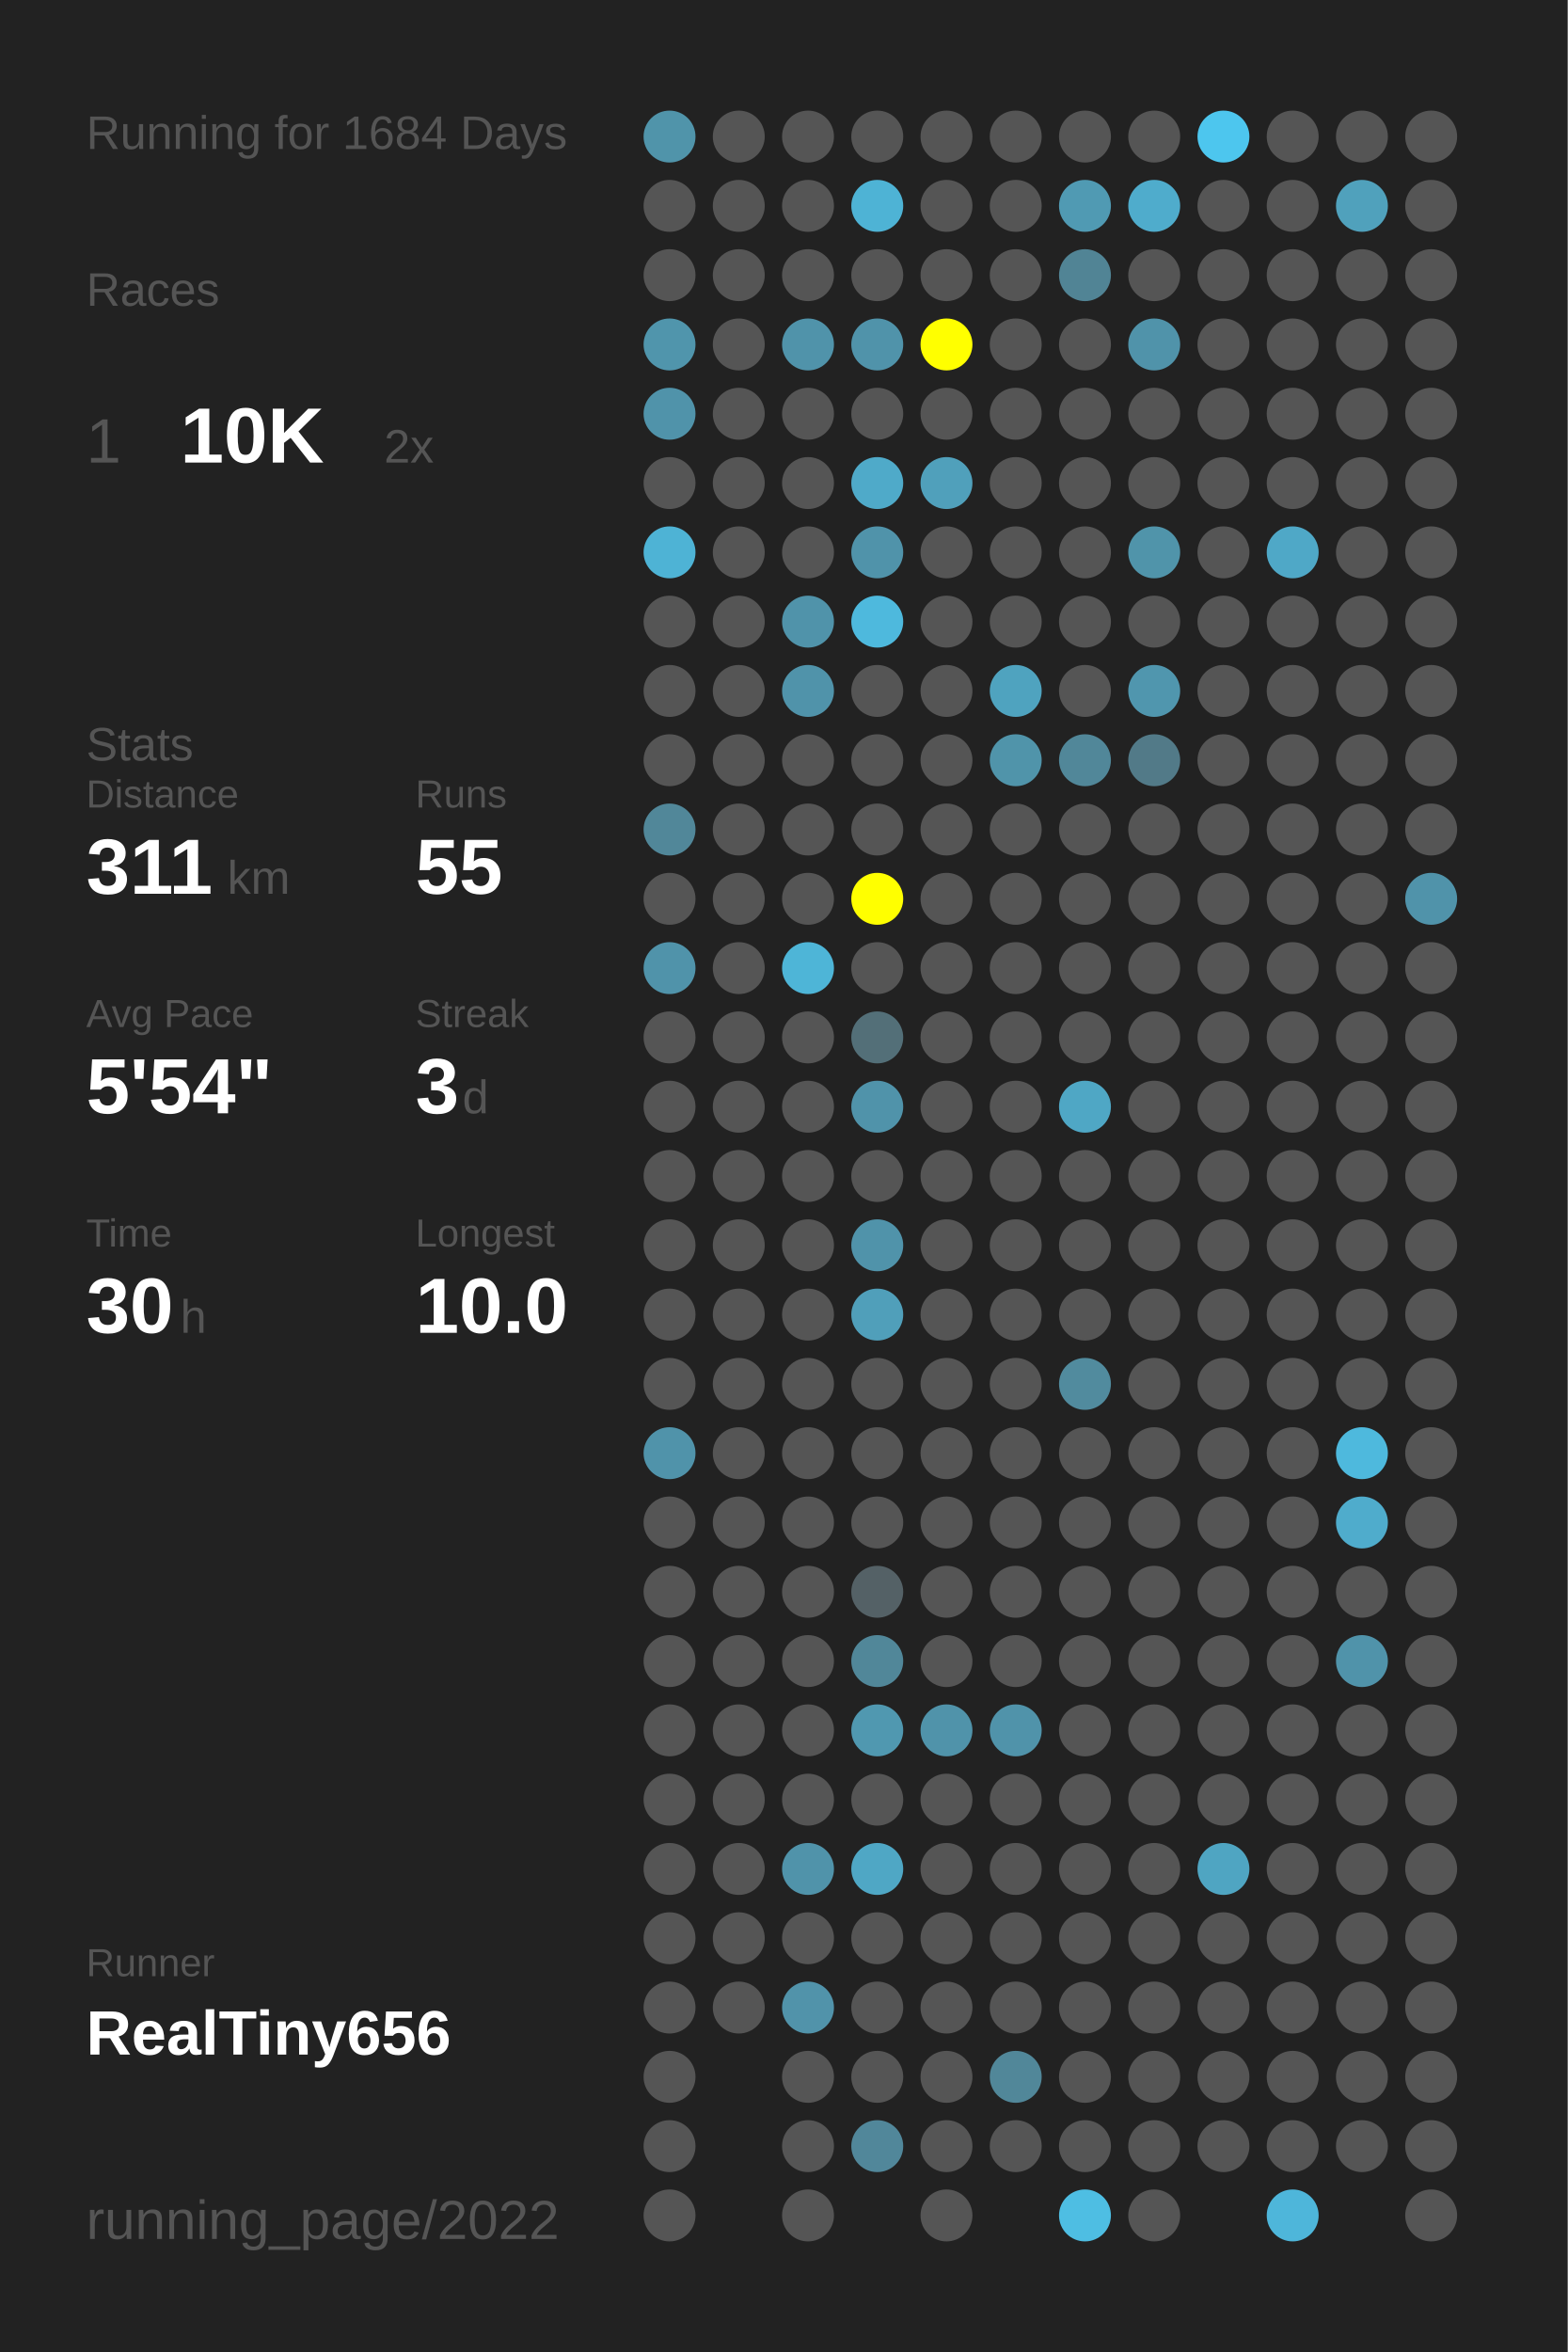
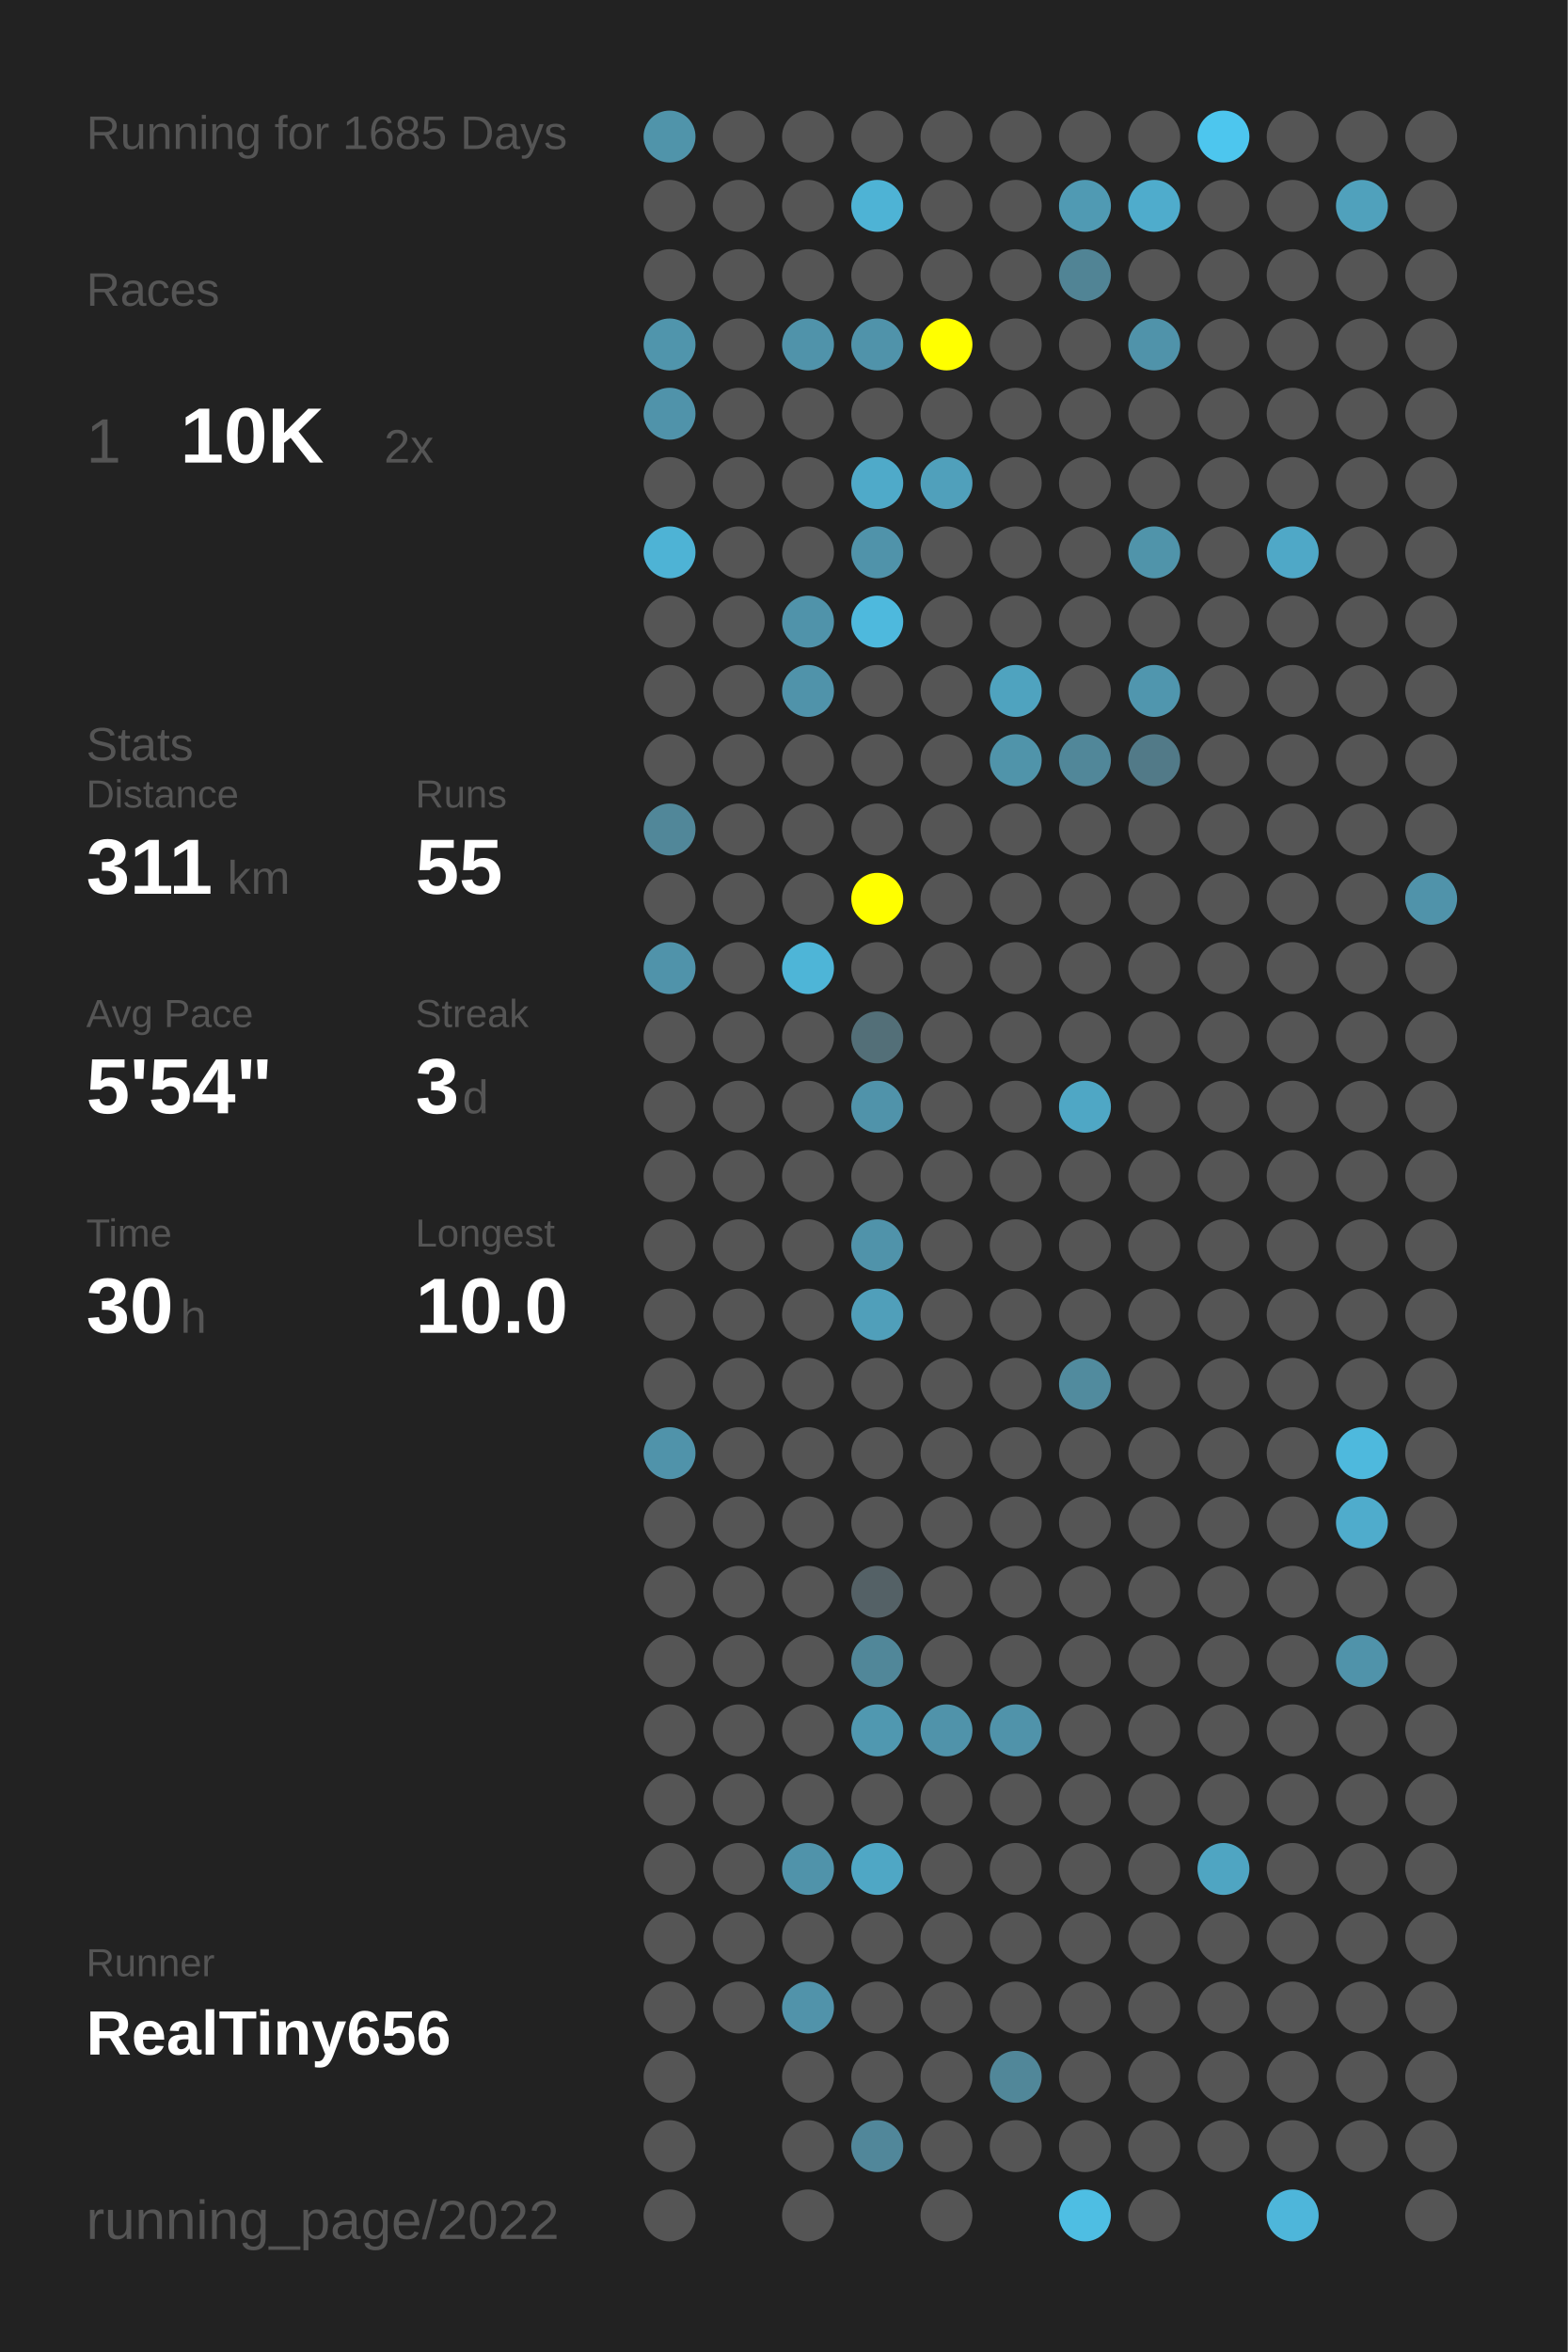
<svg xmlns="http://www.w3.org/2000/svg" baseProfile="full" height="300mm" version="1.1" viewBox="0,0,200,300" width="200mm">
  <defs />
  <rect fill="#222222" height="300" width="200" x="0" y="0" />
-   <text fill="#555555" style="font-size:6px; font-family:Arial;" x="11" y="19">Running for 1684 Days</text>
+   <text fill="#555555" style="font-size:6px; font-family:Arial;" x="11" y="19">Running for 1685 Days</text>
  <text fill="#555555" style="font-size:6px; font-family:Arial;" x="11" y="39">Races</text>
  <text fill="#555555" style="font-size:8px; font-family:Arial;" x="11" y="59">1</text>
  <text fill="#FFFFFF" style="font-size:10px; font-family:Arial; font-weight:bold;" x="23" y="59">10K</text>
  <text fill="#555555" style="font-size:6px; font-family:Arial;" x="49" y="59">2x</text>
  <text fill="#555555" style="font-size:6px; font-family:Arial;" x="11" y="97">Stats</text>
  <text fill="#555555" style="font-size:5px; font-family:Arial;" x="11" y="103">Distance</text>
  <text fill="#FFFFFF" style="font-size:10px; font-family:Arial; font-weight:bold;" x="11" y="114">311</text>
  <text fill="#555555" style="font-size:6px; font-family:Arial;" x="29" y="114">km</text>
  <text fill="#555555" style="font-size:5px; font-family:Arial;" x="53" y="103">Runs</text>
  <text fill="#FFFFFF" style="font-size:10px; font-family:Arial; font-weight:bold;" x="53" y="114">55</text>
  <text fill="#555555" style="font-size:5px; font-family:Arial;" x="11" y="131">Avg Pace</text>
  <text fill="#FFFFFF" style="font-size:10px; font-family:Arial; font-weight:bold;" x="11" y="142">5'54"</text>
  <text fill="#555555" style="font-size:5px; font-family:Arial;" x="53" y="131">Streak</text>
  <text fill="#FFFFFF" style="font-size:10px; font-family:Arial; font-weight:bold;" x="53" y="142">3</text>
  <text fill="#555555" style="font-size:6px; font-family:Arial;" x="59" y="142">d</text>
  <text fill="#555555" style="font-size:5px; font-family:Arial;" x="11" y="159">Time</text>
  <text fill="#FFFFFF" style="font-size:10px; font-family:Arial; font-weight:bold;" x="11" y="170">30</text>
  <text fill="#555555" style="font-size:6px; font-family:Arial;" x="23" y="170">h</text>
  <text fill="#555555" style="font-size:5px; font-family:Arial;" x="53" y="159">Longest</text>
  <text fill="#FFFFFF" style="font-size:10px; font-family:Arial; font-weight:bold;" x="53" y="170">10.0</text>
  <text fill="#555555" style="font-size:5px; font-family:Arial;" x="11" y="252.065">Runner</text>
  <text fill="#FFFFFF" style="font-size:8px; font-family:Arial; font-weight:bold;" x="11" y="262.065">RealTiny656</text>
  <text fill="#555555" style="font-size:7px; font-family:Arial;" x="11" y="285.581">running_page/2022</text>
  <circle cx="85.417" cy="17.419" fill="#5094aa" r="3.312" />
  <circle cx="85.417" cy="26.258" fill="#555555" r="3.312" />
  <circle cx="85.417" cy="35.097" fill="#555555" r="3.312" />
  <circle cx="85.417" cy="43.935" fill="#5095ac" r="3.312" />
  <circle cx="85.417" cy="52.774" fill="#5093aa" r="3.312" />
  <circle cx="85.417" cy="61.613" fill="#555555" r="3.312" />
  <circle cx="85.417" cy="70.452" fill="#4eb3d5" r="3.312" />
  <circle cx="85.417" cy="79.29" fill="#555555" r="3.312" />
  <circle cx="85.417" cy="88.129" fill="#555555" r="3.312" />
  <circle cx="85.417" cy="96.968" fill="#555555" r="3.312" />
  <circle cx="85.417" cy="105.806" fill="#518799" r="3.312" />
  <circle cx="85.417" cy="114.645" fill="#555555" r="3.312" />
  <circle cx="85.417" cy="123.484" fill="#5093aa" r="3.312" />
  <circle cx="85.417" cy="132.323" fill="#555555" r="3.312" />
  <circle cx="85.417" cy="141.161" fill="#555555" r="3.312" />
  <circle cx="85.417" cy="150" fill="#555555" r="3.312" />
  <circle cx="85.417" cy="158.839" fill="#555555" r="3.312" />
  <circle cx="85.417" cy="167.677" fill="#555555" r="3.312" />
  <circle cx="85.417" cy="176.516" fill="#555555" r="3.312" />
  <circle cx="85.417" cy="185.355" fill="#5093aa" r="3.312" />
  <circle cx="85.417" cy="194.194" fill="#555555" r="3.312" />
  <circle cx="85.417" cy="203.032" fill="#555555" r="3.312" />
  <circle cx="85.417" cy="211.871" fill="#555555" r="3.312" />
  <circle cx="85.417" cy="220.71" fill="#555555" r="3.312" />
  <circle cx="85.417" cy="229.548" fill="#555555" r="3.312" />
  <circle cx="85.417" cy="238.387" fill="#555555" r="3.312" />
  <circle cx="85.417" cy="247.226" fill="#555555" r="3.312" />
  <circle cx="85.417" cy="256.065" fill="#555555" r="3.312" />
  <circle cx="85.417" cy="264.903" fill="#555555" r="3.312" />
  <circle cx="85.417" cy="273.742" fill="#555555" r="3.312" />
  <circle cx="85.417" cy="282.581" fill="#555555" r="3.312" />
  <circle cx="94.25" cy="17.419" fill="#555555" r="3.312" />
  <circle cx="94.25" cy="26.258" fill="#555555" r="3.312" />
  <circle cx="94.25" cy="35.097" fill="#555555" r="3.312" />
  <circle cx="94.25" cy="43.935" fill="#555555" r="3.312" />
  <circle cx="94.25" cy="52.774" fill="#555555" r="3.312" />
  <circle cx="94.25" cy="61.613" fill="#555555" r="3.312" />
  <circle cx="94.25" cy="70.452" fill="#555555" r="3.312" />
  <circle cx="94.25" cy="79.29" fill="#555555" r="3.312" />
  <circle cx="94.25" cy="88.129" fill="#555555" r="3.312" />
  <circle cx="94.25" cy="96.968" fill="#555555" r="3.312" />
  <circle cx="94.25" cy="105.806" fill="#555555" r="3.312" />
  <circle cx="94.25" cy="114.645" fill="#555555" r="3.312" />
  <circle cx="94.25" cy="123.484" fill="#555555" r="3.312" />
  <circle cx="94.25" cy="132.323" fill="#555555" r="3.312" />
  <circle cx="94.25" cy="141.161" fill="#555555" r="3.312" />
  <circle cx="94.25" cy="150" fill="#555555" r="3.312" />
  <circle cx="94.25" cy="158.839" fill="#555555" r="3.312" />
  <circle cx="94.25" cy="167.677" fill="#555555" r="3.312" />
  <circle cx="94.25" cy="176.516" fill="#555555" r="3.312" />
  <circle cx="94.25" cy="185.355" fill="#555555" r="3.312" />
  <circle cx="94.25" cy="194.194" fill="#555555" r="3.312" />
  <circle cx="94.25" cy="203.032" fill="#555555" r="3.312" />
  <circle cx="94.25" cy="211.871" fill="#555555" r="3.312" />
  <circle cx="94.25" cy="220.71" fill="#555555" r="3.312" />
  <circle cx="94.25" cy="229.548" fill="#555555" r="3.312" />
  <circle cx="94.25" cy="238.387" fill="#555555" r="3.312" />
  <circle cx="94.25" cy="247.226" fill="#555555" r="3.312" />
  <circle cx="94.25" cy="256.065" fill="#555555" r="3.312" />
  <circle cx="103.083" cy="17.419" fill="#555555" r="3.312" />
  <circle cx="103.083" cy="26.258" fill="#555555" r="3.312" />
  <circle cx="103.083" cy="35.097" fill="#555555" r="3.312" />
  <circle cx="103.083" cy="43.935" fill="#5093aa" r="3.312" />
  <circle cx="103.083" cy="52.774" fill="#555555" r="3.312" />
  <circle cx="103.083" cy="61.613" fill="#555555" r="3.312" />
  <circle cx="103.083" cy="70.452" fill="#555555" r="3.312" />
  <circle cx="103.083" cy="79.29" fill="#5093aa" r="3.312" />
  <circle cx="103.083" cy="88.129" fill="#5093aa" r="3.312" />
  <circle cx="103.083" cy="96.968" fill="#555555" r="3.312" />
  <circle cx="103.083" cy="105.806" fill="#555555" r="3.312" />
  <circle cx="103.083" cy="114.645" fill="#555555" r="3.312" />
  <circle cx="103.083" cy="123.484" fill="#4eb5d7" r="3.312" />
  <circle cx="103.083" cy="132.323" fill="#555555" r="3.312" />
  <circle cx="103.083" cy="141.161" fill="#555555" r="3.312" />
  <circle cx="103.083" cy="150" fill="#555555" r="3.312" />
  <circle cx="103.083" cy="158.839" fill="#555555" r="3.312" />
  <circle cx="103.083" cy="167.677" fill="#555555" r="3.312" />
  <circle cx="103.083" cy="176.516" fill="#555555" r="3.312" />
  <circle cx="103.083" cy="185.355" fill="#555555" r="3.312" />
  <circle cx="103.083" cy="194.194" fill="#555555" r="3.312" />
  <circle cx="103.083" cy="203.032" fill="#555555" r="3.312" />
  <circle cx="103.083" cy="211.871" fill="#555555" r="3.312" />
  <circle cx="103.083" cy="220.71" fill="#555555" r="3.312" />
  <circle cx="103.083" cy="229.548" fill="#555555" r="3.312" />
  <circle cx="103.083" cy="238.387" fill="#5093aa" r="3.312" />
  <circle cx="103.083" cy="247.226" fill="#555555" r="3.312" />
  <circle cx="103.083" cy="256.065" fill="#5193aa" r="3.312" />
  <circle cx="103.083" cy="264.903" fill="#555555" r="3.312" />
  <circle cx="103.083" cy="273.742" fill="#555555" r="3.312" />
  <circle cx="103.083" cy="282.581" fill="#555555" r="3.312" />
  <circle cx="111.917" cy="17.419" fill="#555555" r="3.312" />
  <circle cx="111.917" cy="26.258" fill="#4eb3d5" r="3.312" />
  <circle cx="111.917" cy="35.097" fill="#555555" r="3.312" />
  <circle cx="111.917" cy="43.935" fill="#5093aa" r="3.312" />
  <circle cx="111.917" cy="52.774" fill="#555555" r="3.312" />
  <circle cx="111.917" cy="61.613" fill="#4faac9" r="3.312" />
  <circle cx="111.917" cy="70.452" fill="#5093aa" r="3.312" />
  <circle cx="111.917" cy="79.29" fill="#4eb9dd" r="3.312" />
  <circle cx="111.917" cy="88.129" fill="#555555" r="3.312" />
  <circle cx="111.917" cy="96.968" fill="#555555" r="3.312" />
  <circle cx="111.917" cy="105.806" fill="#555555" r="3.312" />
  <circle cx="111.917" cy="114.645" fill="#FFFF00" r="3.312" />
  <circle cx="111.917" cy="123.484" fill="#555555" r="3.312" />
  <circle cx="111.917" cy="132.323" fill="#536f78" r="3.312" />
  <circle cx="111.917" cy="141.161" fill="#5093aa" r="3.312" />
  <circle cx="111.917" cy="150" fill="#555555" r="3.312" />
  <circle cx="111.917" cy="158.839" fill="#5093aa" r="3.312" />
  <circle cx="111.917" cy="167.677" fill="#509fba" r="3.312" />
  <circle cx="111.917" cy="176.516" fill="#555555" r="3.312" />
  <circle cx="111.917" cy="185.355" fill="#555555" r="3.312" />
  <circle cx="111.917" cy="194.194" fill="#555555" r="3.312" />
  <circle cx="111.917" cy="203.032" fill="#546166" r="3.312" />
  <circle cx="111.917" cy="211.871" fill="#518799" r="3.312" />
  <circle cx="111.917" cy="220.71" fill="#5098b0" r="3.312" />
  <circle cx="111.917" cy="229.548" fill="#555555" r="3.312" />
  <circle cx="111.917" cy="238.387" fill="#4fa7c5" r="3.312" />
  <circle cx="111.917" cy="247.226" fill="#555555" r="3.312" />
  <circle cx="111.917" cy="256.065" fill="#555555" r="3.312" />
  <circle cx="111.917" cy="264.903" fill="#555555" r="3.312" />
  <circle cx="111.917" cy="273.742" fill="#51879a" r="3.312" />
  <circle cx="120.75" cy="17.419" fill="#555555" r="3.312" />
  <circle cx="120.75" cy="26.258" fill="#555555" r="3.312" />
  <circle cx="120.75" cy="35.097" fill="#555555" r="3.312" />
  <circle cx="120.75" cy="43.935" fill="#FFFF00" r="3.312" />
  <circle cx="120.75" cy="52.774" fill="#555555" r="3.312" />
  <circle cx="120.75" cy="61.613" fill="#50a0bb" r="3.312" />
  <circle cx="120.75" cy="70.452" fill="#555555" r="3.312" />
  <circle cx="120.75" cy="79.29" fill="#555555" r="3.312" />
  <circle cx="120.75" cy="88.129" fill="#555555" r="3.312" />
  <circle cx="120.75" cy="96.968" fill="#555555" r="3.312" />
  <circle cx="120.75" cy="105.806" fill="#555555" r="3.312" />
  <circle cx="120.75" cy="114.645" fill="#555555" r="3.312" />
  <circle cx="120.75" cy="123.484" fill="#555555" r="3.312" />
  <circle cx="120.75" cy="132.323" fill="#555555" r="3.312" />
  <circle cx="120.75" cy="141.161" fill="#555555" r="3.312" />
  <circle cx="120.75" cy="150" fill="#555555" r="3.312" />
  <circle cx="120.75" cy="158.839" fill="#555555" r="3.312" />
  <circle cx="120.75" cy="167.677" fill="#555555" r="3.312" />
  <circle cx="120.75" cy="176.516" fill="#555555" r="3.312" />
  <circle cx="120.75" cy="185.355" fill="#555555" r="3.312" />
  <circle cx="120.75" cy="194.194" fill="#555555" r="3.312" />
  <circle cx="120.75" cy="203.032" fill="#555555" r="3.312" />
  <circle cx="120.75" cy="211.871" fill="#555555" r="3.312" />
  <circle cx="120.75" cy="220.71" fill="#5093aa" r="3.312" />
  <circle cx="120.75" cy="229.548" fill="#555555" r="3.312" />
  <circle cx="120.75" cy="238.387" fill="#555555" r="3.312" />
  <circle cx="120.75" cy="247.226" fill="#555555" r="3.312" />
  <circle cx="120.75" cy="256.065" fill="#555555" r="3.312" />
  <circle cx="120.75" cy="264.903" fill="#555555" r="3.312" />
  <circle cx="120.75" cy="273.742" fill="#555555" r="3.312" />
  <circle cx="120.75" cy="282.581" fill="#555555" r="3.312" />
  <circle cx="129.583" cy="17.419" fill="#555555" r="3.312" />
  <circle cx="129.583" cy="26.258" fill="#555555" r="3.312" />
  <circle cx="129.583" cy="35.097" fill="#555555" r="3.312" />
  <circle cx="129.583" cy="43.935" fill="#555555" r="3.312" />
  <circle cx="129.583" cy="52.774" fill="#555555" r="3.312" />
  <circle cx="129.583" cy="61.613" fill="#555555" r="3.312" />
  <circle cx="129.583" cy="70.452" fill="#555555" r="3.312" />
  <circle cx="129.583" cy="79.29" fill="#555555" r="3.312" />
  <circle cx="129.583" cy="88.129" fill="#4fa3bf" r="3.312" />
  <circle cx="129.583" cy="96.968" fill="#5094aa" r="3.312" />
  <circle cx="129.583" cy="105.806" fill="#555555" r="3.312" />
  <circle cx="129.583" cy="114.645" fill="#555555" r="3.312" />
  <circle cx="129.583" cy="123.484" fill="#555555" r="3.312" />
  <circle cx="129.583" cy="132.323" fill="#555555" r="3.312" />
  <circle cx="129.583" cy="141.161" fill="#555555" r="3.312" />
  <circle cx="129.583" cy="150" fill="#555555" r="3.312" />
  <circle cx="129.583" cy="158.839" fill="#555555" r="3.312" />
  <circle cx="129.583" cy="167.677" fill="#555555" r="3.312" />
  <circle cx="129.583" cy="176.516" fill="#555555" r="3.312" />
  <circle cx="129.583" cy="185.355" fill="#555555" r="3.312" />
  <circle cx="129.583" cy="194.194" fill="#555555" r="3.312" />
  <circle cx="129.583" cy="203.032" fill="#555555" r="3.312" />
  <circle cx="129.583" cy="211.871" fill="#555555" r="3.312" />
  <circle cx="129.583" cy="220.71" fill="#5093aa" r="3.312" />
  <circle cx="129.583" cy="229.548" fill="#555555" r="3.312" />
  <circle cx="129.583" cy="238.387" fill="#555555" r="3.312" />
  <circle cx="129.583" cy="247.226" fill="#555555" r="3.312" />
  <circle cx="129.583" cy="256.065" fill="#555555" r="3.312" />
  <circle cx="129.583" cy="264.903" fill="#518799" r="3.312" />
  <circle cx="129.583" cy="273.742" fill="#555555" r="3.312" />
  <circle cx="138.417" cy="17.419" fill="#555555" r="3.312" />
  <circle cx="138.417" cy="26.258" fill="#509ab3" r="3.312" />
  <circle cx="138.417" cy="35.097" fill="#518495" r="3.312" />
  <circle cx="138.417" cy="43.935" fill="#555555" r="3.312" />
  <circle cx="138.417" cy="52.774" fill="#555555" r="3.312" />
  <circle cx="138.417" cy="61.613" fill="#555555" r="3.312" />
  <circle cx="138.417" cy="70.452" fill="#555555" r="3.312" />
  <circle cx="138.417" cy="79.29" fill="#555555" r="3.312" />
  <circle cx="138.417" cy="88.129" fill="#555555" r="3.312" />
  <circle cx="138.417" cy="96.968" fill="#518799" r="3.312" />
  <circle cx="138.417" cy="105.806" fill="#555555" r="3.312" />
  <circle cx="138.417" cy="114.645" fill="#555555" r="3.312" />
  <circle cx="138.417" cy="123.484" fill="#555555" r="3.312" />
  <circle cx="138.417" cy="132.323" fill="#555555" r="3.312" />
  <circle cx="138.417" cy="141.161" fill="#4fa7c5" r="3.312" />
  <circle cx="138.417" cy="150" fill="#555555" r="3.312" />
  <circle cx="138.417" cy="158.839" fill="#555555" r="3.312" />
  <circle cx="138.417" cy="167.677" fill="#555555" r="3.312" />
  <circle cx="138.417" cy="176.516" fill="#518b9e" r="3.312" />
  <circle cx="138.417" cy="185.355" fill="#555555" r="3.312" />
  <circle cx="138.417" cy="194.194" fill="#555555" r="3.312" />
  <circle cx="138.417" cy="203.032" fill="#555555" r="3.312" />
  <circle cx="138.417" cy="211.871" fill="#555555" r="3.312" />
  <circle cx="138.417" cy="220.71" fill="#555555" r="3.312" />
  <circle cx="138.417" cy="229.548" fill="#555555" r="3.312" />
  <circle cx="138.417" cy="238.387" fill="#555555" r="3.312" />
  <circle cx="138.417" cy="247.226" fill="#555555" r="3.312" />
  <circle cx="138.417" cy="256.065" fill="#555555" r="3.312" />
  <circle cx="138.417" cy="264.903" fill="#555555" r="3.312" />
  <circle cx="138.417" cy="273.742" fill="#555555" r="3.312" />
  <circle cx="138.417" cy="282.581" fill="#4ebee3" r="3.312" />
  <circle cx="147.25" cy="17.419" fill="#555555" r="3.312" />
  <circle cx="147.25" cy="26.258" fill="#4faccc" r="3.312" />
  <circle cx="147.25" cy="35.097" fill="#555555" r="3.312" />
  <circle cx="147.25" cy="43.935" fill="#5093aa" r="3.312" />
  <circle cx="147.25" cy="52.774" fill="#555555" r="3.312" />
  <circle cx="147.25" cy="61.613" fill="#555555" r="3.312" />
  <circle cx="147.25" cy="70.452" fill="#5094aa" r="3.312" />
  <circle cx="147.25" cy="79.29" fill="#555555" r="3.312" />
  <circle cx="147.25" cy="88.129" fill="#5096ae" r="3.312" />
  <circle cx="147.25" cy="96.968" fill="#527a88" r="3.312" />
  <circle cx="147.25" cy="105.806" fill="#555555" r="3.312" />
  <circle cx="147.25" cy="114.645" fill="#555555" r="3.312" />
  <circle cx="147.25" cy="123.484" fill="#555555" r="3.312" />
  <circle cx="147.25" cy="132.323" fill="#555555" r="3.312" />
  <circle cx="147.25" cy="141.161" fill="#555555" r="3.312" />
  <circle cx="147.25" cy="150" fill="#555555" r="3.312" />
  <circle cx="147.25" cy="158.839" fill="#555555" r="3.312" />
  <circle cx="147.25" cy="167.677" fill="#555555" r="3.312" />
  <circle cx="147.25" cy="176.516" fill="#555555" r="3.312" />
  <circle cx="147.25" cy="185.355" fill="#555555" r="3.312" />
  <circle cx="147.25" cy="194.194" fill="#555555" r="3.312" />
  <circle cx="147.25" cy="203.032" fill="#555555" r="3.312" />
  <circle cx="147.25" cy="211.871" fill="#555555" r="3.312" />
  <circle cx="147.25" cy="220.71" fill="#555555" r="3.312" />
  <circle cx="147.25" cy="229.548" fill="#555555" r="3.312" />
  <circle cx="147.25" cy="238.387" fill="#555555" r="3.312" />
  <circle cx="147.25" cy="247.226" fill="#555555" r="3.312" />
  <circle cx="147.25" cy="256.065" fill="#555555" r="3.312" />
  <circle cx="147.25" cy="264.903" fill="#555555" r="3.312" />
  <circle cx="147.25" cy="273.742" fill="#555555" r="3.312" />
  <circle cx="147.25" cy="282.581" fill="#555555" r="3.312" />
  <circle cx="156.083" cy="17.419" fill="#4dc6ee" r="3.312" />
  <circle cx="156.083" cy="26.258" fill="#555555" r="3.312" />
  <circle cx="156.083" cy="35.097" fill="#555555" r="3.312" />
  <circle cx="156.083" cy="43.935" fill="#555555" r="3.312" />
  <circle cx="156.083" cy="52.774" fill="#555555" r="3.312" />
  <circle cx="156.083" cy="61.613" fill="#555555" r="3.312" />
  <circle cx="156.083" cy="70.452" fill="#555555" r="3.312" />
  <circle cx="156.083" cy="79.29" fill="#555555" r="3.312" />
  <circle cx="156.083" cy="88.129" fill="#555555" r="3.312" />
  <circle cx="156.083" cy="96.968" fill="#555555" r="3.312" />
  <circle cx="156.083" cy="105.806" fill="#555555" r="3.312" />
  <circle cx="156.083" cy="114.645" fill="#555555" r="3.312" />
  <circle cx="156.083" cy="123.484" fill="#555555" r="3.312" />
  <circle cx="156.083" cy="132.323" fill="#555555" r="3.312" />
  <circle cx="156.083" cy="141.161" fill="#555555" r="3.312" />
  <circle cx="156.083" cy="150" fill="#555555" r="3.312" />
  <circle cx="156.083" cy="158.839" fill="#555555" r="3.312" />
  <circle cx="156.083" cy="167.677" fill="#555555" r="3.312" />
  <circle cx="156.083" cy="176.516" fill="#555555" r="3.312" />
  <circle cx="156.083" cy="185.355" fill="#555555" r="3.312" />
  <circle cx="156.083" cy="194.194" fill="#555555" r="3.312" />
  <circle cx="156.083" cy="203.032" fill="#555555" r="3.312" />
  <circle cx="156.083" cy="211.871" fill="#555555" r="3.312" />
  <circle cx="156.083" cy="220.71" fill="#555555" r="3.312" />
  <circle cx="156.083" cy="229.548" fill="#555555" r="3.312" />
  <circle cx="156.083" cy="238.387" fill="#4fa5c2" r="3.312" />
  <circle cx="156.083" cy="247.226" fill="#555555" r="3.312" />
  <circle cx="156.083" cy="256.065" fill="#555555" r="3.312" />
  <circle cx="156.083" cy="264.903" fill="#555555" r="3.312" />
  <circle cx="156.083" cy="273.742" fill="#555555" r="3.312" />
  <circle cx="164.917" cy="17.419" fill="#555555" r="3.312" />
  <circle cx="164.917" cy="26.258" fill="#555555" r="3.312" />
  <circle cx="164.917" cy="35.097" fill="#555555" r="3.312" />
  <circle cx="164.917" cy="43.935" fill="#555555" r="3.312" />
  <circle cx="164.917" cy="52.774" fill="#555555" r="3.312" />
  <circle cx="164.917" cy="61.613" fill="#555555" r="3.312" />
  <circle cx="164.917" cy="70.452" fill="#4fa8c7" r="3.312" />
  <circle cx="164.917" cy="79.29" fill="#555555" r="3.312" />
  <circle cx="164.917" cy="88.129" fill="#555555" r="3.312" />
  <circle cx="164.917" cy="96.968" fill="#555555" r="3.312" />
  <circle cx="164.917" cy="105.806" fill="#555555" r="3.312" />
  <circle cx="164.917" cy="114.645" fill="#555555" r="3.312" />
  <circle cx="164.917" cy="123.484" fill="#555555" r="3.312" />
  <circle cx="164.917" cy="132.323" fill="#555555" r="3.312" />
  <circle cx="164.917" cy="141.161" fill="#555555" r="3.312" />
  <circle cx="164.917" cy="150" fill="#555555" r="3.312" />
  <circle cx="164.917" cy="158.839" fill="#555555" r="3.312" />
  <circle cx="164.917" cy="167.677" fill="#555555" r="3.312" />
  <circle cx="164.917" cy="176.516" fill="#555555" r="3.312" />
  <circle cx="164.917" cy="185.355" fill="#555555" r="3.312" />
  <circle cx="164.917" cy="194.194" fill="#555555" r="3.312" />
  <circle cx="164.917" cy="203.032" fill="#555555" r="3.312" />
  <circle cx="164.917" cy="211.871" fill="#555555" r="3.312" />
  <circle cx="164.917" cy="220.71" fill="#555555" r="3.312" />
  <circle cx="164.917" cy="229.548" fill="#555555" r="3.312" />
  <circle cx="164.917" cy="238.387" fill="#555555" r="3.312" />
  <circle cx="164.917" cy="247.226" fill="#555555" r="3.312" />
  <circle cx="164.917" cy="256.065" fill="#555555" r="3.312" />
  <circle cx="164.917" cy="264.903" fill="#555555" r="3.312" />
  <circle cx="164.917" cy="273.742" fill="#555555" r="3.312" />
  <circle cx="164.917" cy="282.581" fill="#4eb6da" r="3.312" />
  <circle cx="173.75" cy="17.419" fill="#555555" r="3.312" />
  <circle cx="173.75" cy="26.258" fill="#50a1bc" r="3.312" />
  <circle cx="173.75" cy="35.097" fill="#555555" r="3.312" />
  <circle cx="173.75" cy="43.935" fill="#555555" r="3.312" />
  <circle cx="173.75" cy="52.774" fill="#555555" r="3.312" />
  <circle cx="173.75" cy="61.613" fill="#555555" r="3.312" />
  <circle cx="173.75" cy="70.452" fill="#555555" r="3.312" />
  <circle cx="173.75" cy="79.29" fill="#555555" r="3.312" />
  <circle cx="173.75" cy="88.129" fill="#555555" r="3.312" />
  <circle cx="173.75" cy="96.968" fill="#555555" r="3.312" />
  <circle cx="173.75" cy="105.806" fill="#555555" r="3.312" />
  <circle cx="173.75" cy="114.645" fill="#555555" r="3.312" />
  <circle cx="173.75" cy="123.484" fill="#555555" r="3.312" />
  <circle cx="173.75" cy="132.323" fill="#555555" r="3.312" />
  <circle cx="173.75" cy="141.161" fill="#555555" r="3.312" />
  <circle cx="173.75" cy="150" fill="#555555" r="3.312" />
  <circle cx="173.75" cy="158.839" fill="#555555" r="3.312" />
  <circle cx="173.75" cy="167.677" fill="#555555" r="3.312" />
  <circle cx="173.75" cy="176.516" fill="#555555" r="3.312" />
  <circle cx="173.75" cy="185.355" fill="#4eb9dd" r="3.312" />
  <circle cx="173.75" cy="194.194" fill="#4faccc" r="3.312" />
  <circle cx="173.75" cy="203.032" fill="#555555" r="3.312" />
  <circle cx="173.75" cy="211.871" fill="#5093aa" r="3.312" />
  <circle cx="173.75" cy="220.71" fill="#555555" r="3.312" />
  <circle cx="173.75" cy="229.548" fill="#555555" r="3.312" />
  <circle cx="173.75" cy="238.387" fill="#555555" r="3.312" />
  <circle cx="173.75" cy="247.226" fill="#555555" r="3.312" />
  <circle cx="173.75" cy="256.065" fill="#555555" r="3.312" />
  <circle cx="173.75" cy="264.903" fill="#555555" r="3.312" />
  <circle cx="173.75" cy="273.742" fill="#555555" r="3.312" />
  <circle cx="182.583" cy="17.419" fill="#555555" r="3.312" />
  <circle cx="182.583" cy="26.258" fill="#555555" r="3.312" />
  <circle cx="182.583" cy="35.097" fill="#555555" r="3.312" />
  <circle cx="182.583" cy="43.935" fill="#555555" r="3.312" />
  <circle cx="182.583" cy="52.774" fill="#555555" r="3.312" />
  <circle cx="182.583" cy="61.613" fill="#555555" r="3.312" />
  <circle cx="182.583" cy="70.452" fill="#555555" r="3.312" />
  <circle cx="182.583" cy="79.29" fill="#555555" r="3.312" />
  <circle cx="182.583" cy="88.129" fill="#555555" r="3.312" />
  <circle cx="182.583" cy="96.968" fill="#555555" r="3.312" />
  <circle cx="182.583" cy="105.806" fill="#555555" r="3.312" />
  <circle cx="182.583" cy="114.645" fill="#5093aa" r="3.312" />
  <circle cx="182.583" cy="123.484" fill="#555555" r="3.312" />
  <circle cx="182.583" cy="132.323" fill="#555555" r="3.312" />
  <circle cx="182.583" cy="141.161" fill="#555555" r="3.312" />
  <circle cx="182.583" cy="150" fill="#555555" r="3.312" />
  <circle cx="182.583" cy="158.839" fill="#555555" r="3.312" />
  <circle cx="182.583" cy="167.677" fill="#555555" r="3.312" />
  <circle cx="182.583" cy="176.516" fill="#555555" r="3.312" />
  <circle cx="182.583" cy="185.355" fill="#555555" r="3.312" />
  <circle cx="182.583" cy="194.194" fill="#555555" r="3.312" />
  <circle cx="182.583" cy="203.032" fill="#555555" r="3.312" />
  <circle cx="182.583" cy="211.871" fill="#555555" r="3.312" />
  <circle cx="182.583" cy="220.71" fill="#555555" r="3.312" />
  <circle cx="182.583" cy="229.548" fill="#555555" r="3.312" />
  <circle cx="182.583" cy="238.387" fill="#555555" r="3.312" />
  <circle cx="182.583" cy="247.226" fill="#555555" r="3.312" />
  <circle cx="182.583" cy="256.065" fill="#555555" r="3.312" />
  <circle cx="182.583" cy="264.903" fill="#555555" r="3.312" />
  <circle cx="182.583" cy="273.742" fill="#555555" r="3.312" />
  <circle cx="182.583" cy="282.581" fill="#555555" r="3.312" />
</svg>
